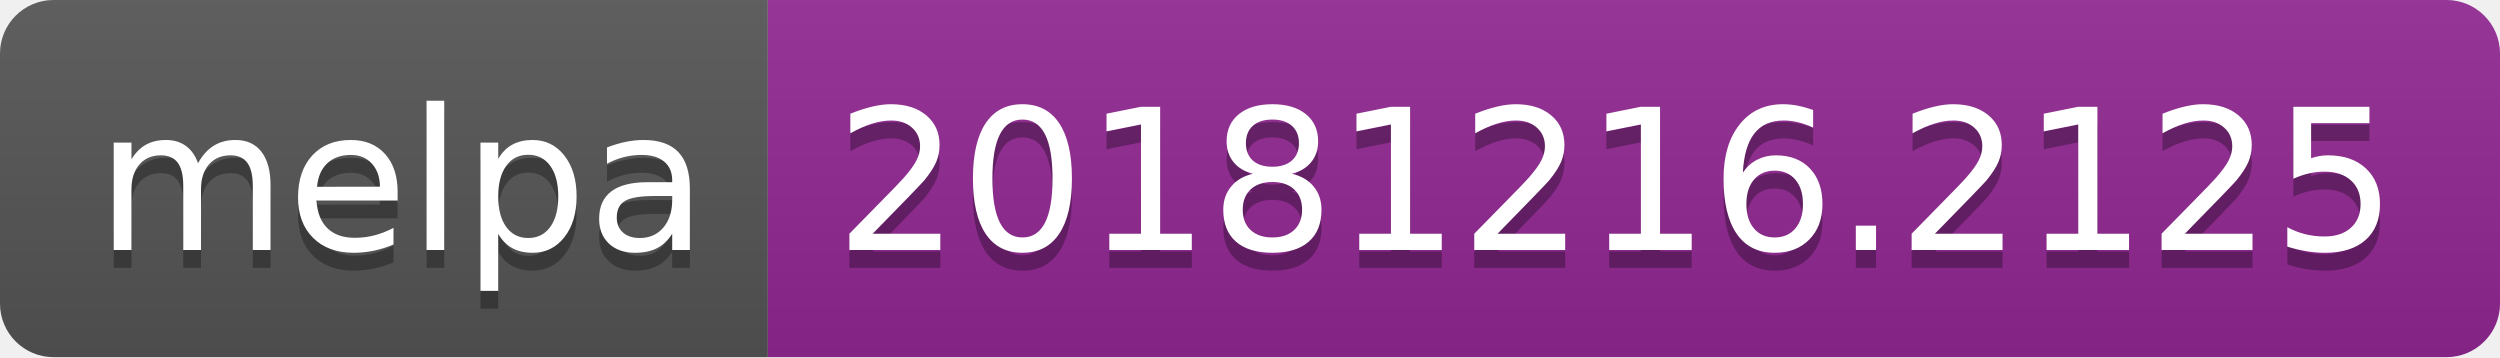
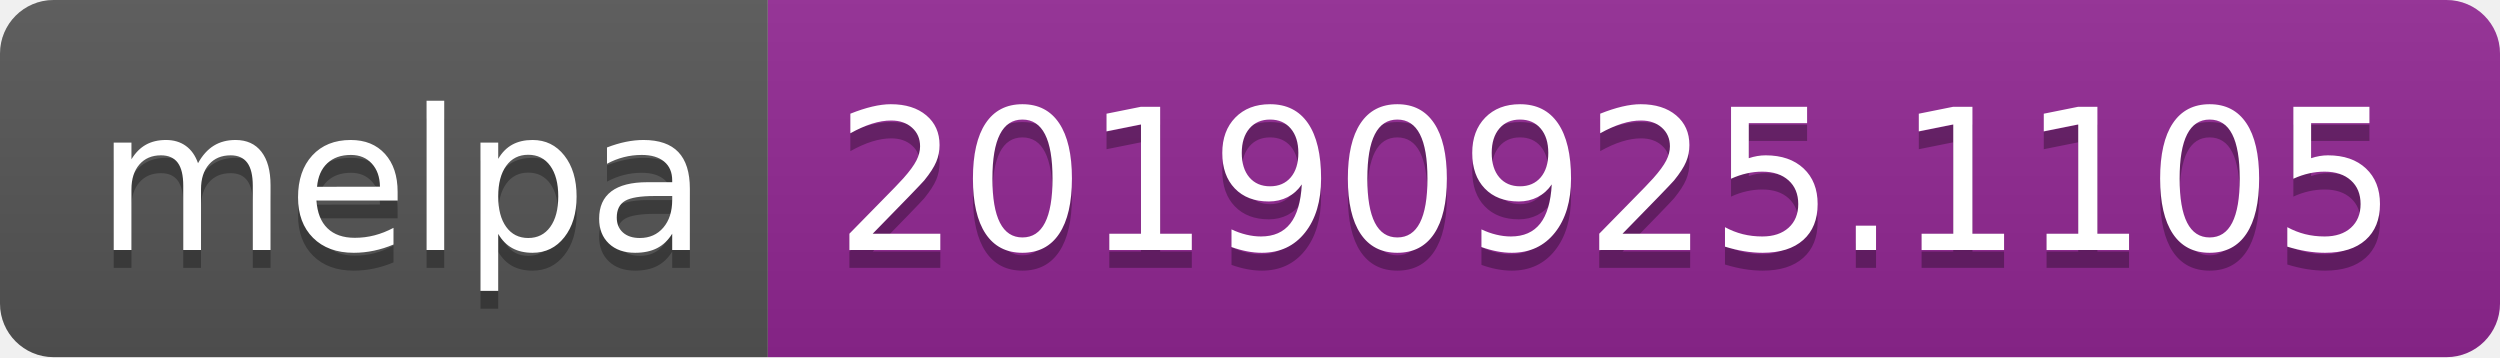
<svg xmlns="http://www.w3.org/2000/svg" width="140" height="20">
  <linearGradient id="b" x2="0" y2="100%">
    <stop offset="0" stop-color="#bbb" stop-opacity=".1" />
    <stop offset="1" stop-opacity=".1" />
  </linearGradient>
  <clipPath id="a">
    <rect width="140" height="20" rx="3" fill="#fff" />
  </clipPath>
  <g clip-path="url(#a)">
    <path fill="#555" d="M0 0h43v20H0z" />
    <path fill="#922793" d="M43 0h97v20H43z" />
    <path fill="url(#b)" d="M0 0h140v20H0z" />
  </g>
  <g fill="#fff" text-anchor="middle" font-family="DejaVu Sans,Verdana,Geneva,sans-serif" font-size="110">
    <text x="225" y="150" fill="#010101" fill-opacity=".3" transform="scale(.1)" textLength="330">melpa</text>
    <text x="225" y="140" transform="scale(.1)" textLength="330">melpa</text>
-     <text x="905" y="150" fill="#010101" fill-opacity=".3" transform="scale(.1)" textLength="870">20181216.2125</text>
-     <text x="905" y="140" transform="scale(.1)" textLength="870">20181216.2125</text>
+     <text x="905" y="150" fill="#010101" fill-opacity=".3" transform="scale(.1)" textLength="870">20190925.1105</text>
+     <text x="905" y="140" transform="scale(.1)" textLength="870">20190925.1105</text>
  </g>
</svg>
